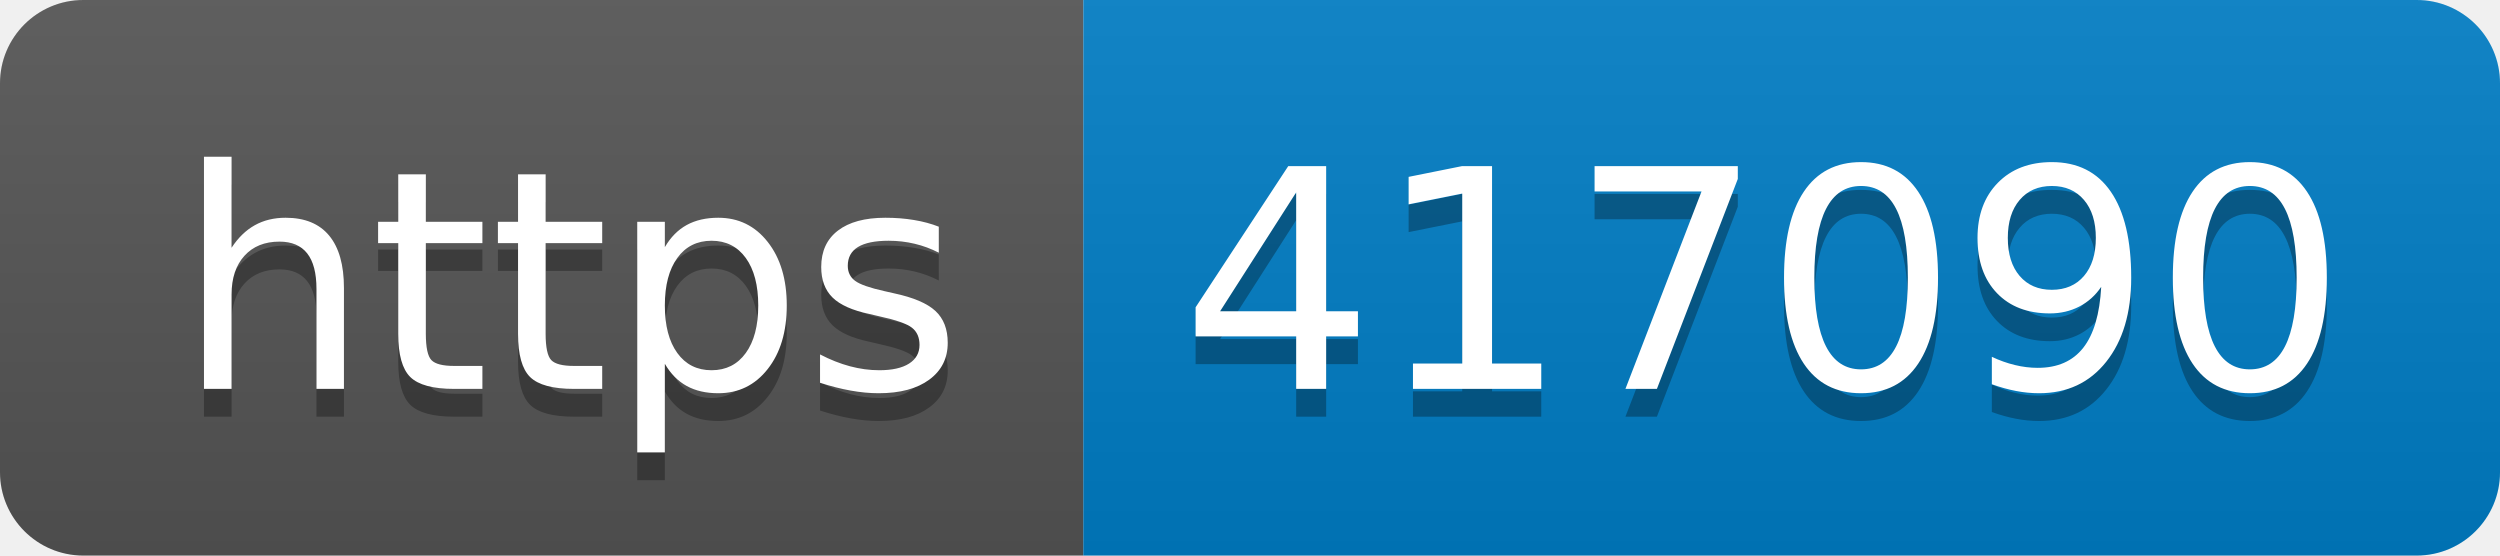
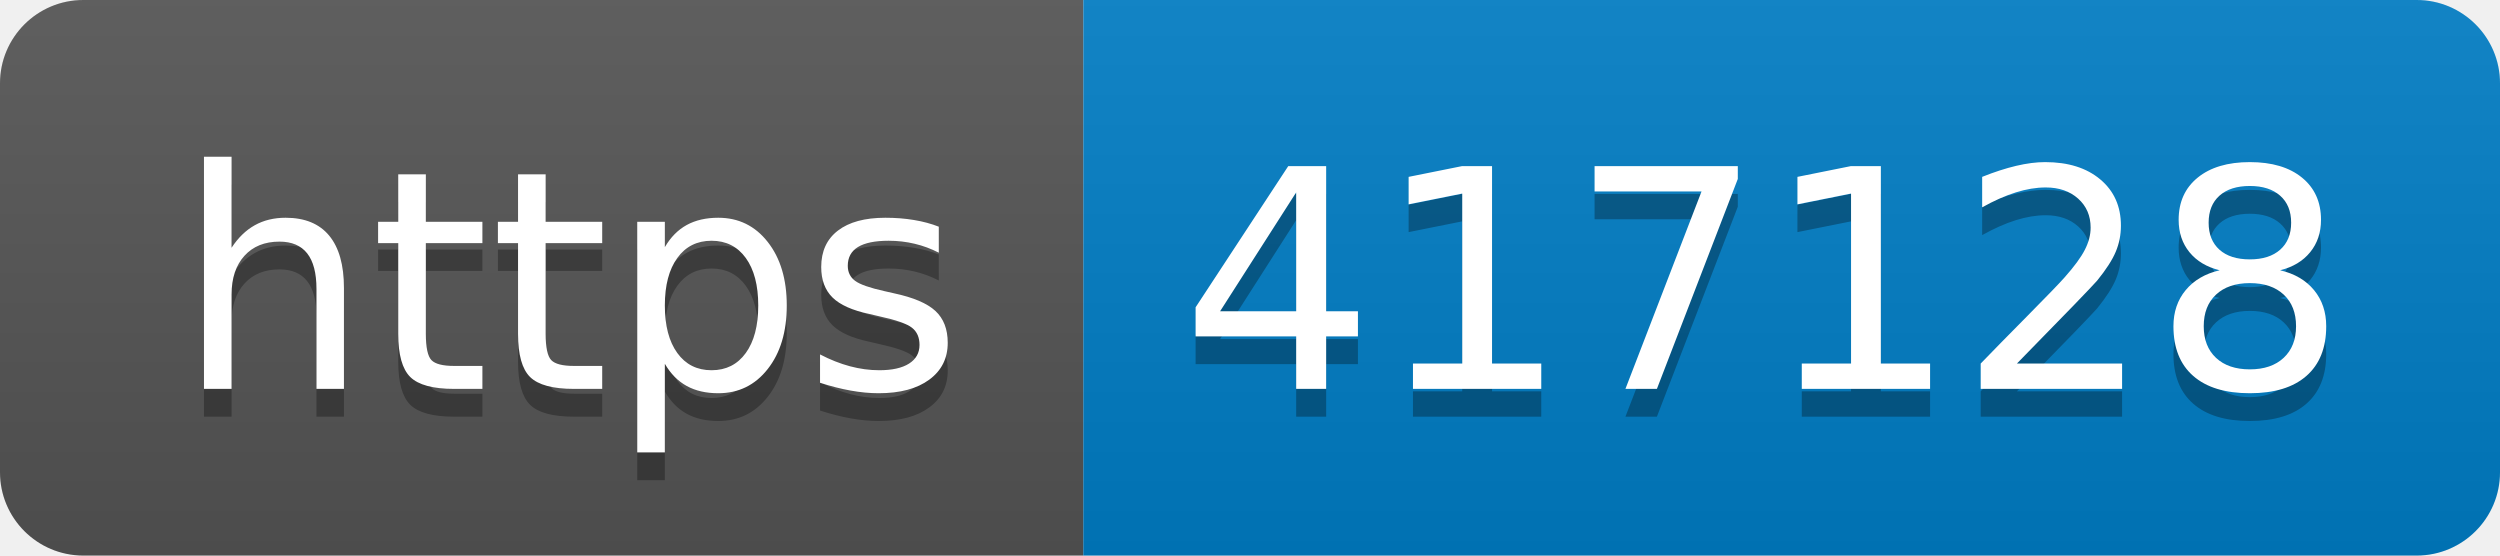
- <svg xmlns="http://www.w3.org/2000/svg" width="90" height="20" role="img" aria-label="https: 417090">
+ <svg xmlns="http://www.w3.org/2000/svg" width="90" height="20" role="img" aria-label="https: 417128">
  <linearGradient id="s" x2="0" y2="100%">
    <stop offset="0" stop-color="#bbb" stop-opacity=".1" />
    <stop offset="1" stop-opacity=".1" />
  </linearGradient>
  <clipPath id="r">
    <rect width="90" height="20" rx="3" fill="#fff" />
  </clipPath>
  <g clip-path="url(#r)">
    <rect width="39" height="20" fill="#555" />
    <rect x="39" width="51" height="20" fill="#007ec6" />
    <rect width="90" height="20" fill="url(#s)" />
  </g>
  <g fill="#fff" text-anchor="middle" font-family="Verdana,Geneva,DejaVu Sans,sans-serif" text-rendering="geometricPrecision" font-size="110">
    <text aria-hidden="true" x="205" y="150" fill="#010101" fill-opacity=".3" transform="scale(.1)" textLength="290">https</text>
    <text x="205" y="140" transform="scale(.1)" fill="#fff" textLength="290">https</text>
-     <text aria-hidden="true" x="635" y="150" fill="#010101" fill-opacity=".3" transform="scale(.1)" textLength="410">417090</text>
-     <text x="635" y="140" transform="scale(.1)" fill="#fff" textLength="410">417090</text>
+     <text aria-hidden="true" x="635" y="150" fill="#010101" fill-opacity=".3" transform="scale(.1)" textLength="410">417128</text>
+     <text x="635" y="140" transform="scale(.1)" fill="#fff" textLength="410">417128</text>
  </g>
</svg>
